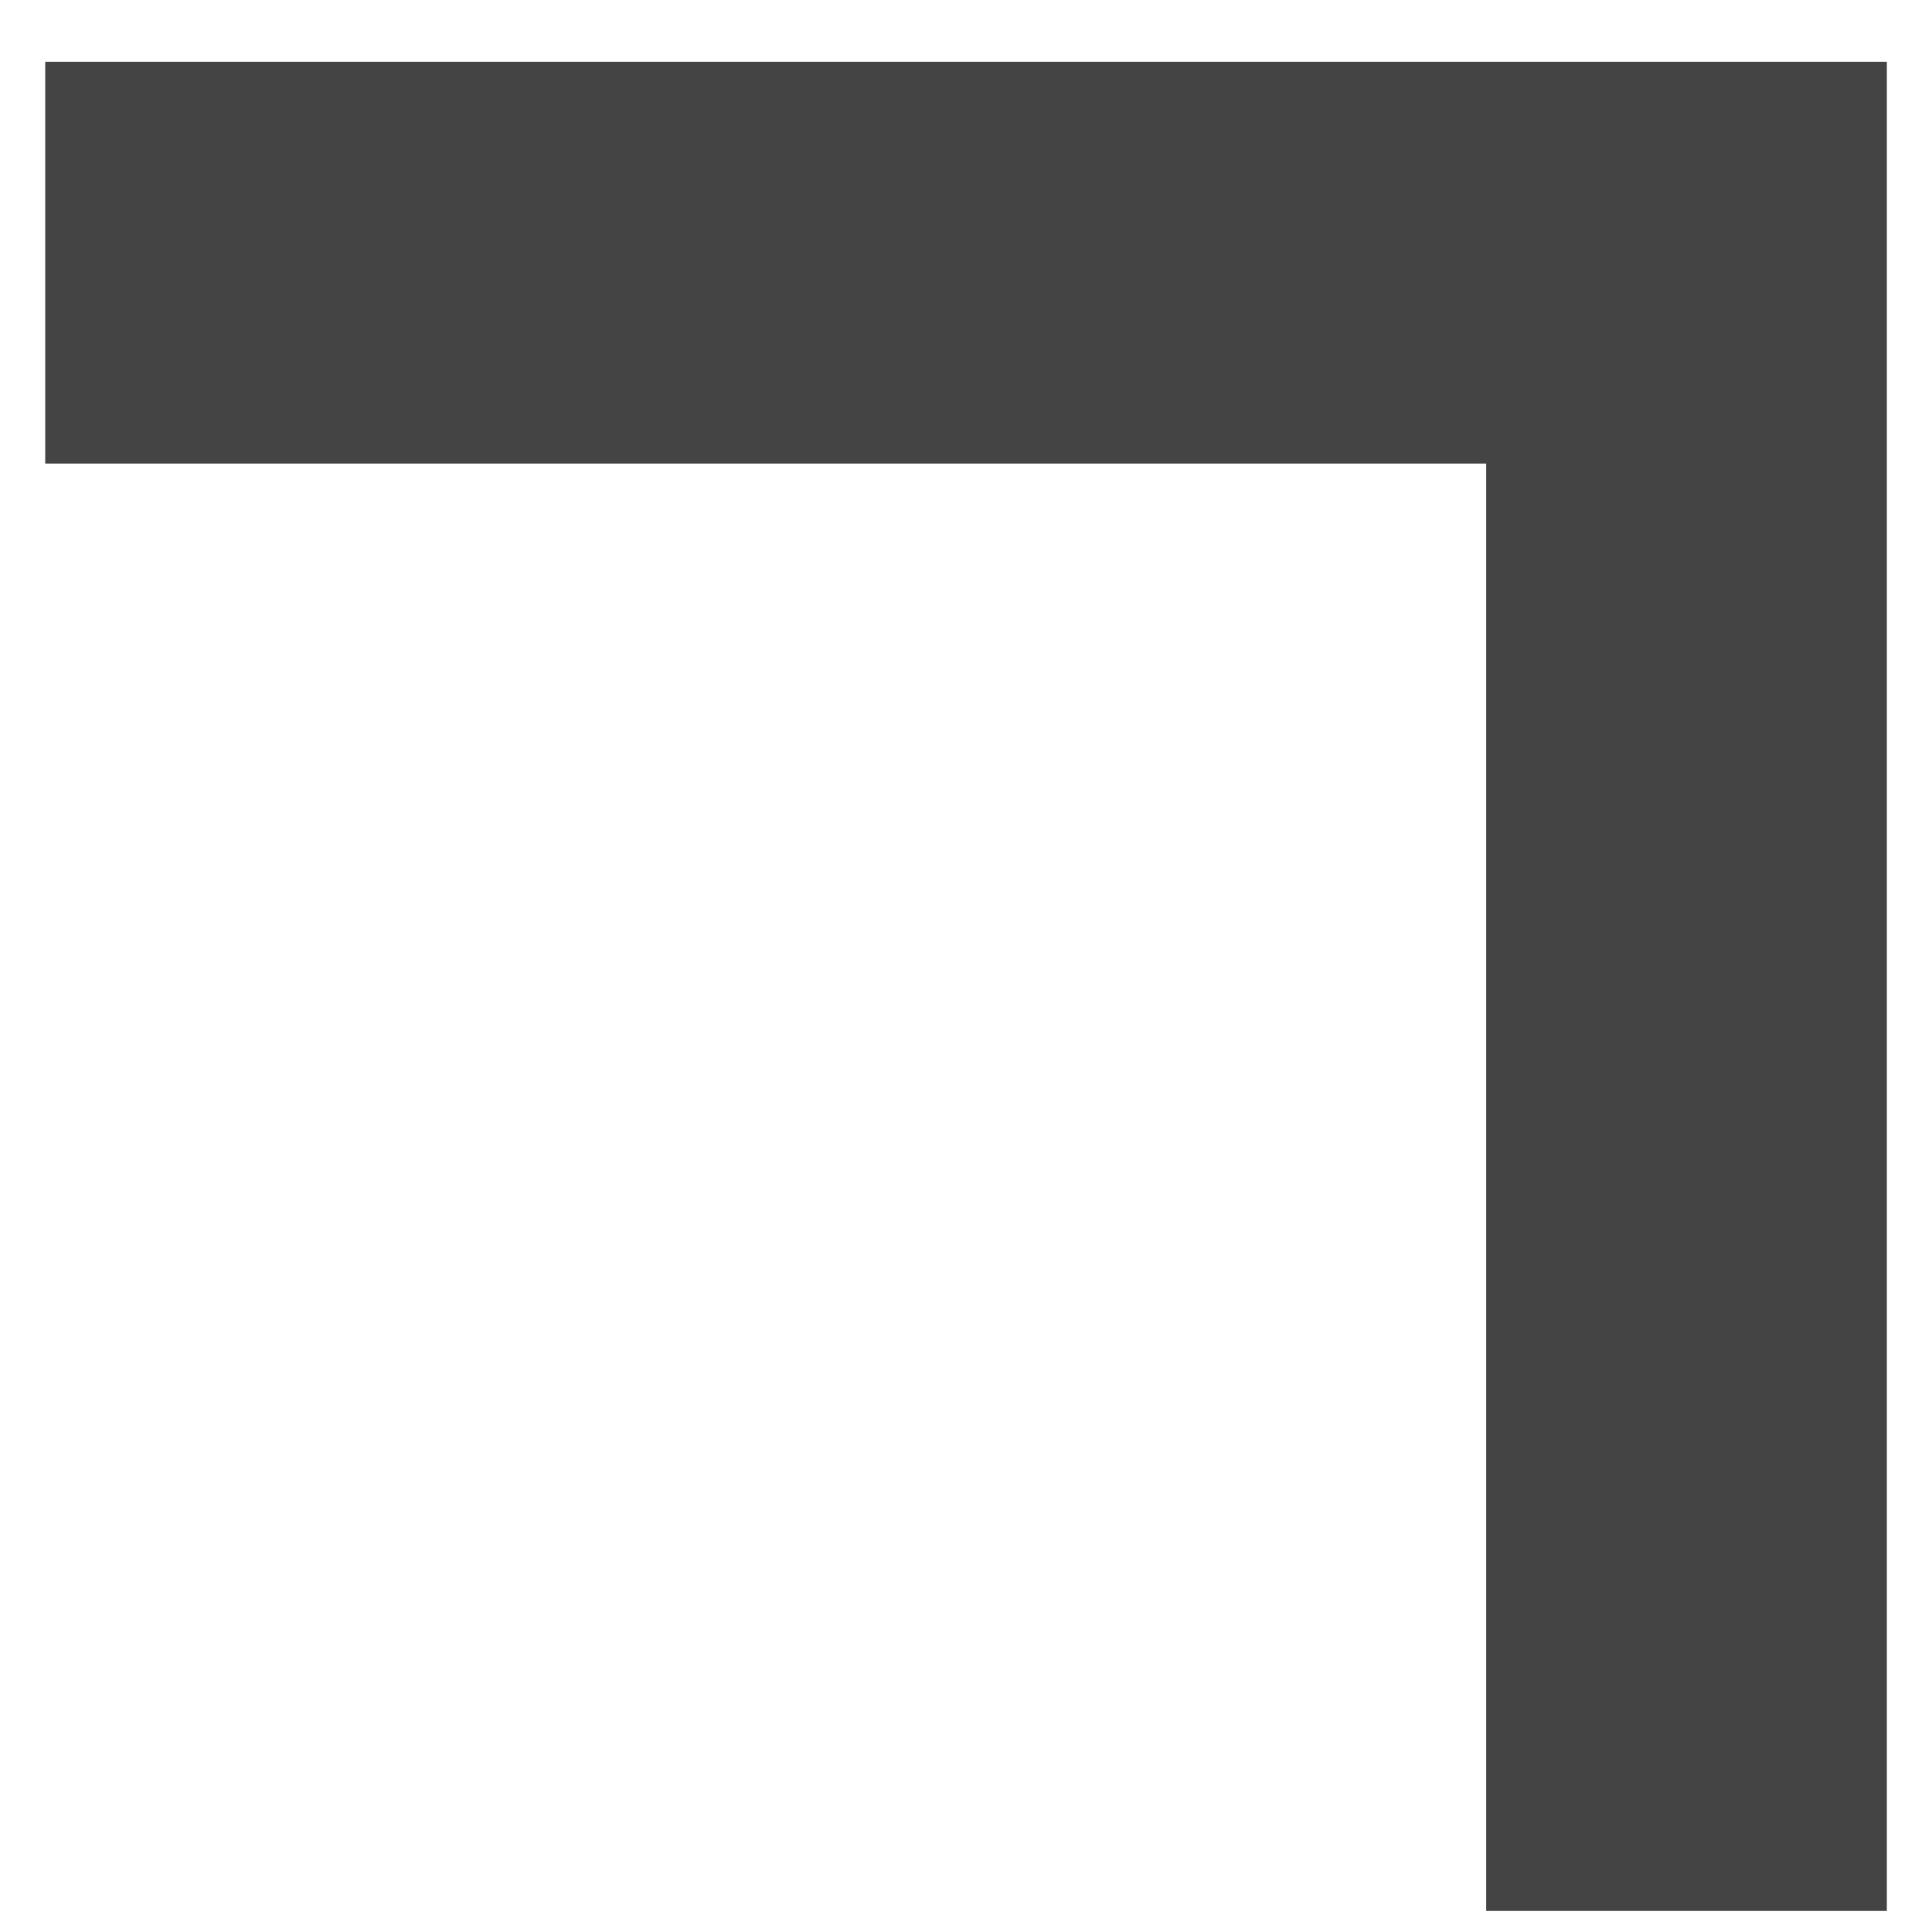
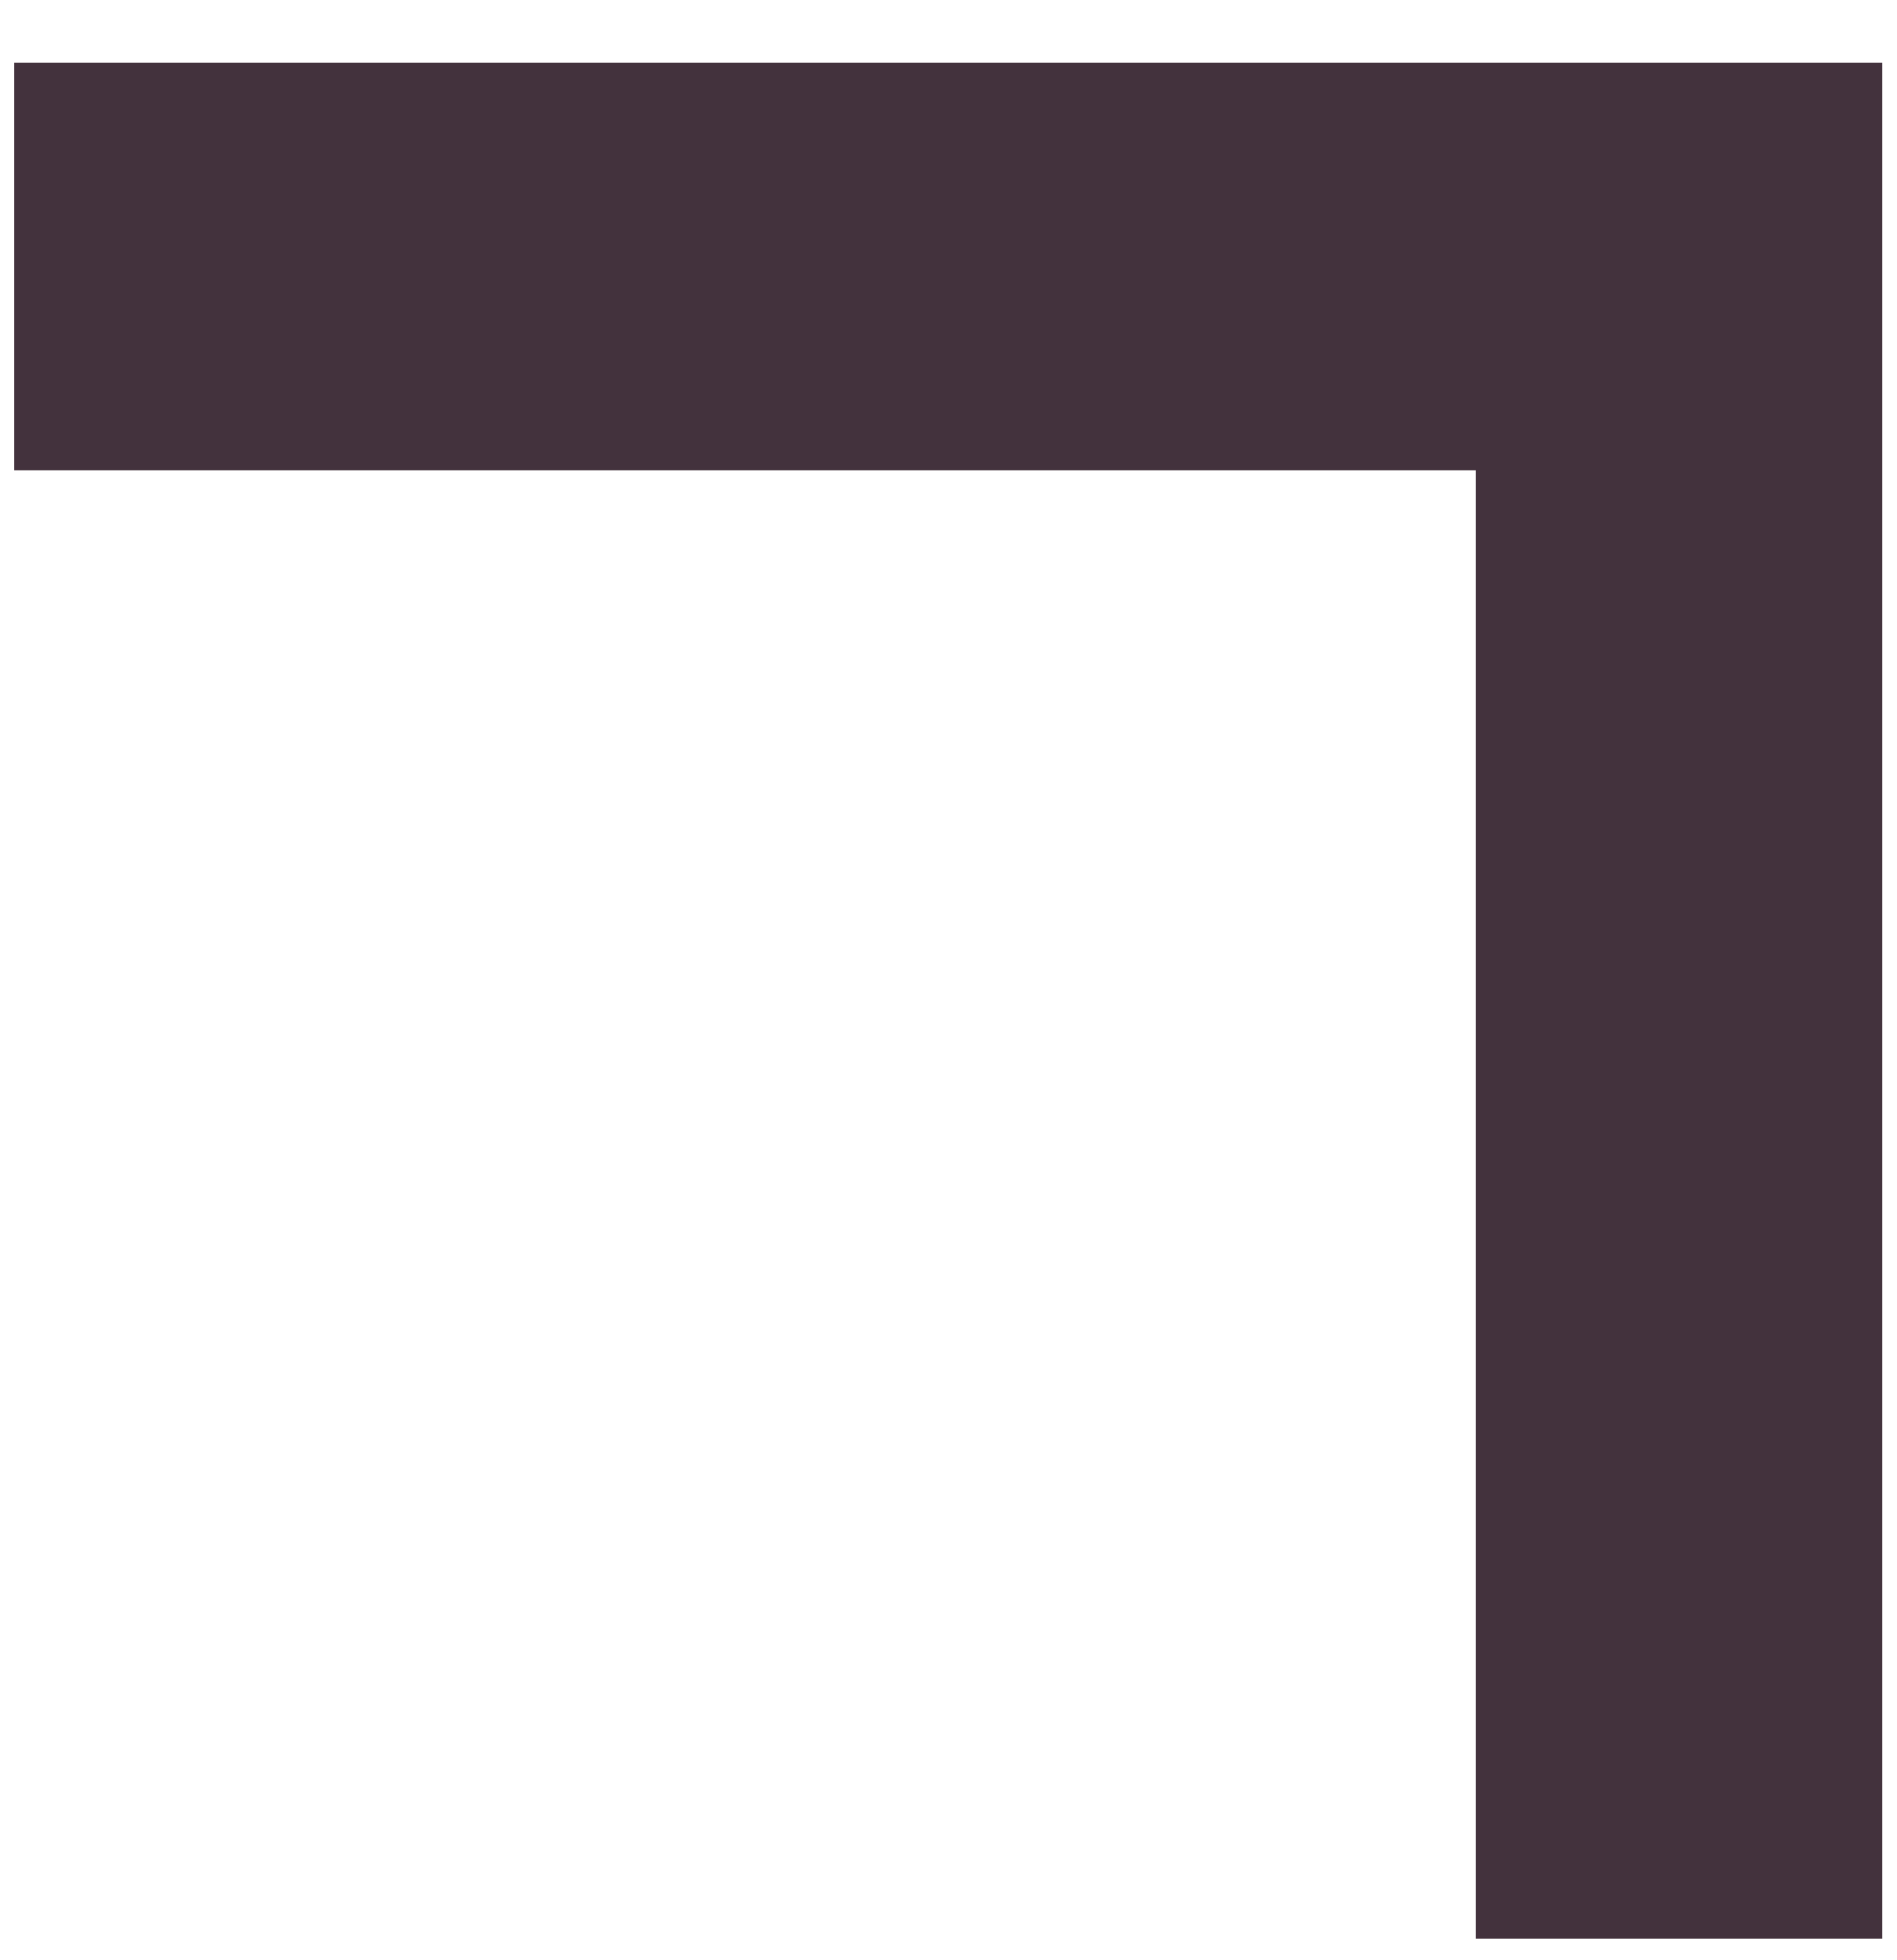
- <svg xmlns="http://www.w3.org/2000/svg" version="1.1" width="32" height="32" viewBox="0 0 32 32">
-   <path fill="#444444" d="M31.252 31.651v-30.628h-30.503v6.655h23.867v23.973h6.636z" />
+ <svg xmlns="http://www.w3.org/2000/svg" width="30px" height="31px" viewBox="0 0 30 31" version="1.1">
+   <defs />
+   <g id="-assets" stroke="none" stroke-width="1" fill="none" fill-rule="evenodd">
+     <path d="M0.225,30.662 L0.225,0.991 L29.775,0.991 L29.775,7.439 L6.654,7.439 L6.654,30.662 L0.225,30.662" id="bracket-top-right" fill="#43323D" transform="translate(15, 15.82662) scale(-1, 1) translate(-15, -15.82662) " />
+   </g>
</svg>
